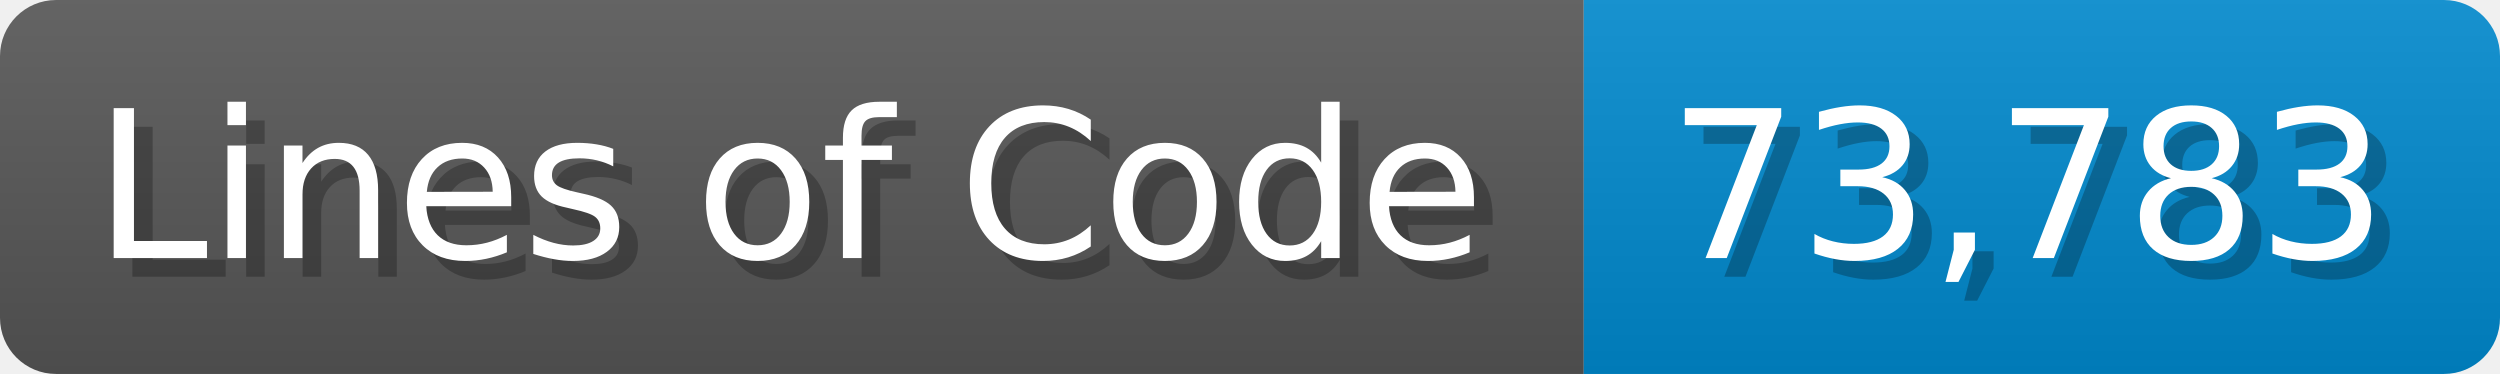
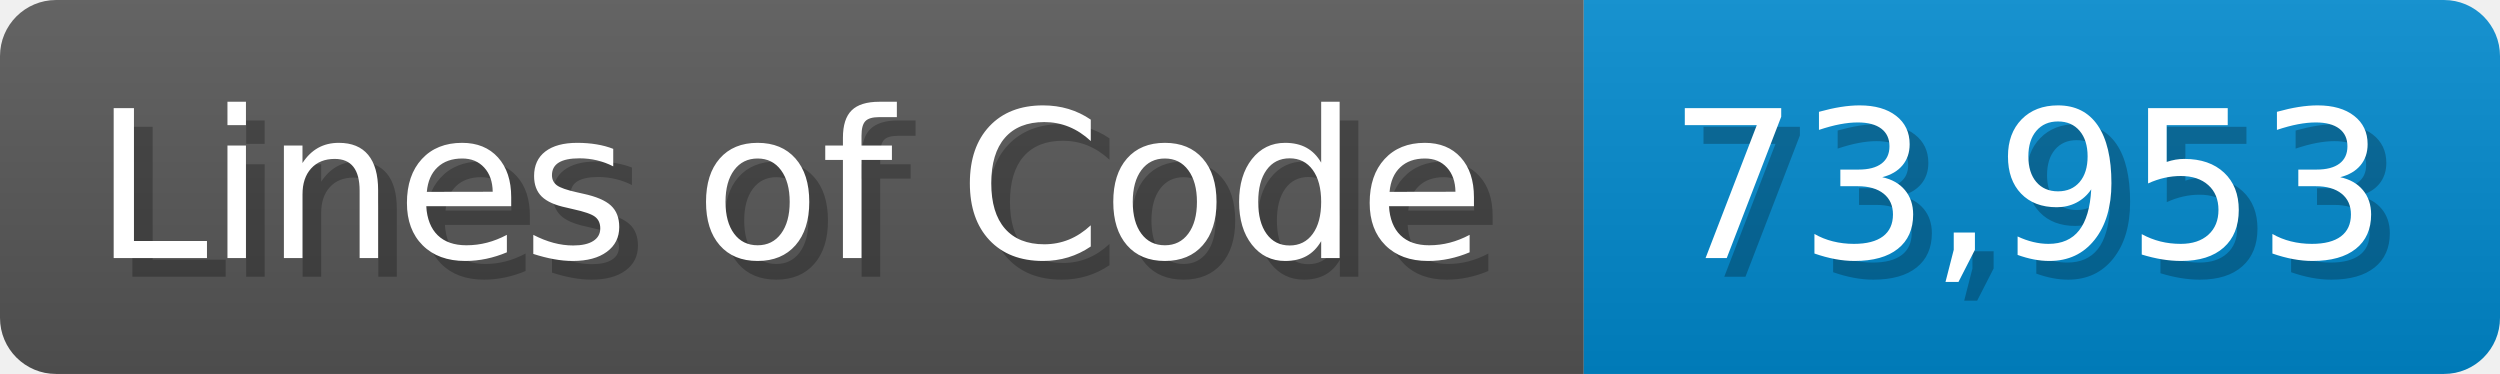
<svg xmlns="http://www.w3.org/2000/svg" width="133.7" height="20" viewBox="0 0 1337 200">
  <linearGradient id="a" x2="0" y2="100%">
    <stop offset="0" stop-opacity=".1" stop-color="#EEE" />
    <stop offset="1" stop-opacity=".1" />
  </linearGradient>
  <mask id="m">
    <rect width="1337" height="200" rx="30" fill="#FFF" />
  </mask>
  <g mask="url(#m)">
    <rect width="847" height="200" fill="#555" />
    <rect width="490" height="200" fill="#08C" x="847" />
    <rect width="1337" height="200" fill="url(#a)" />
  </g>
  <g fill="#fff" text-anchor="start" font-family="Verdana,DejaVu Sans,sans-serif" font-size="110">
    <text x="60" y="148" textLength="747" fill="#000" opacity="0.25">Lines of Code</text>
    <text x="50" y="138" textLength="747">Lines of Code</text>
-     <text x="902" y="148" textLength="390" fill="#000" opacity="0.25">73,783</text>
-     <text x="892" y="138" textLength="390">73,783</text>
+     <text x="902" y="148" textLength="390" fill="#000" opacity="0.25">73,953</text>
+     <text x="892" y="138" textLength="390">73,953</text>
  </g>
</svg>
